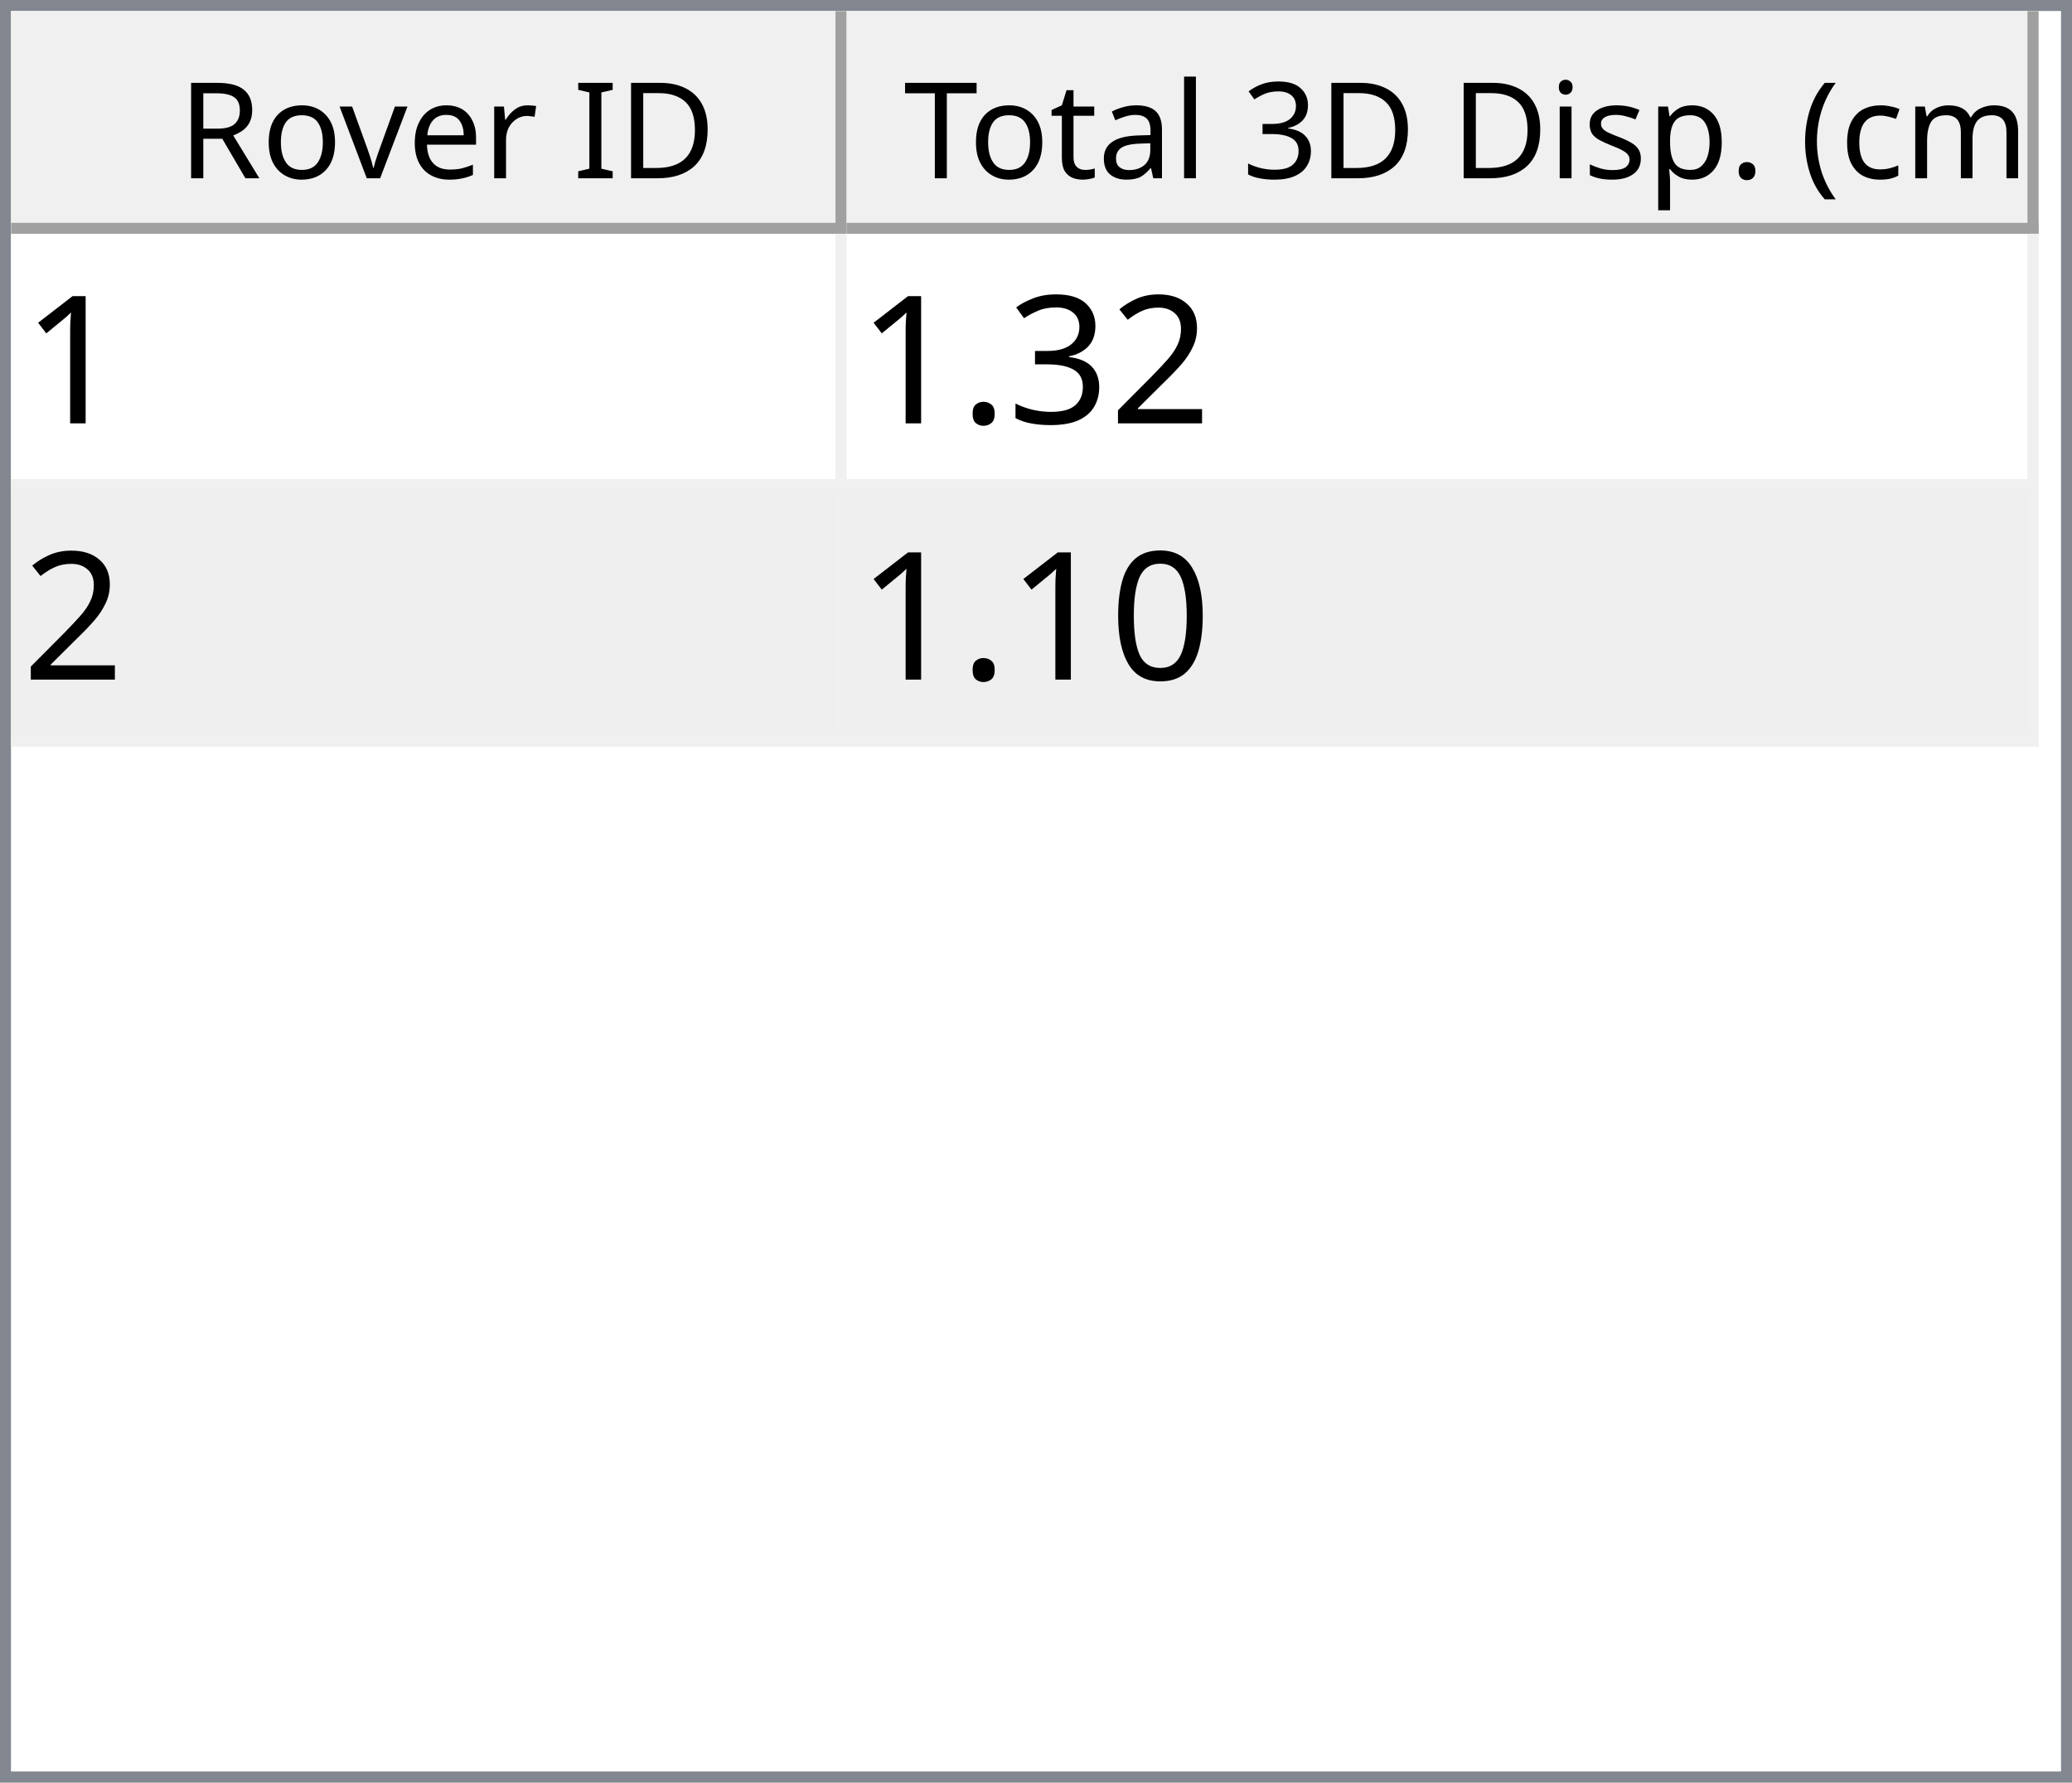
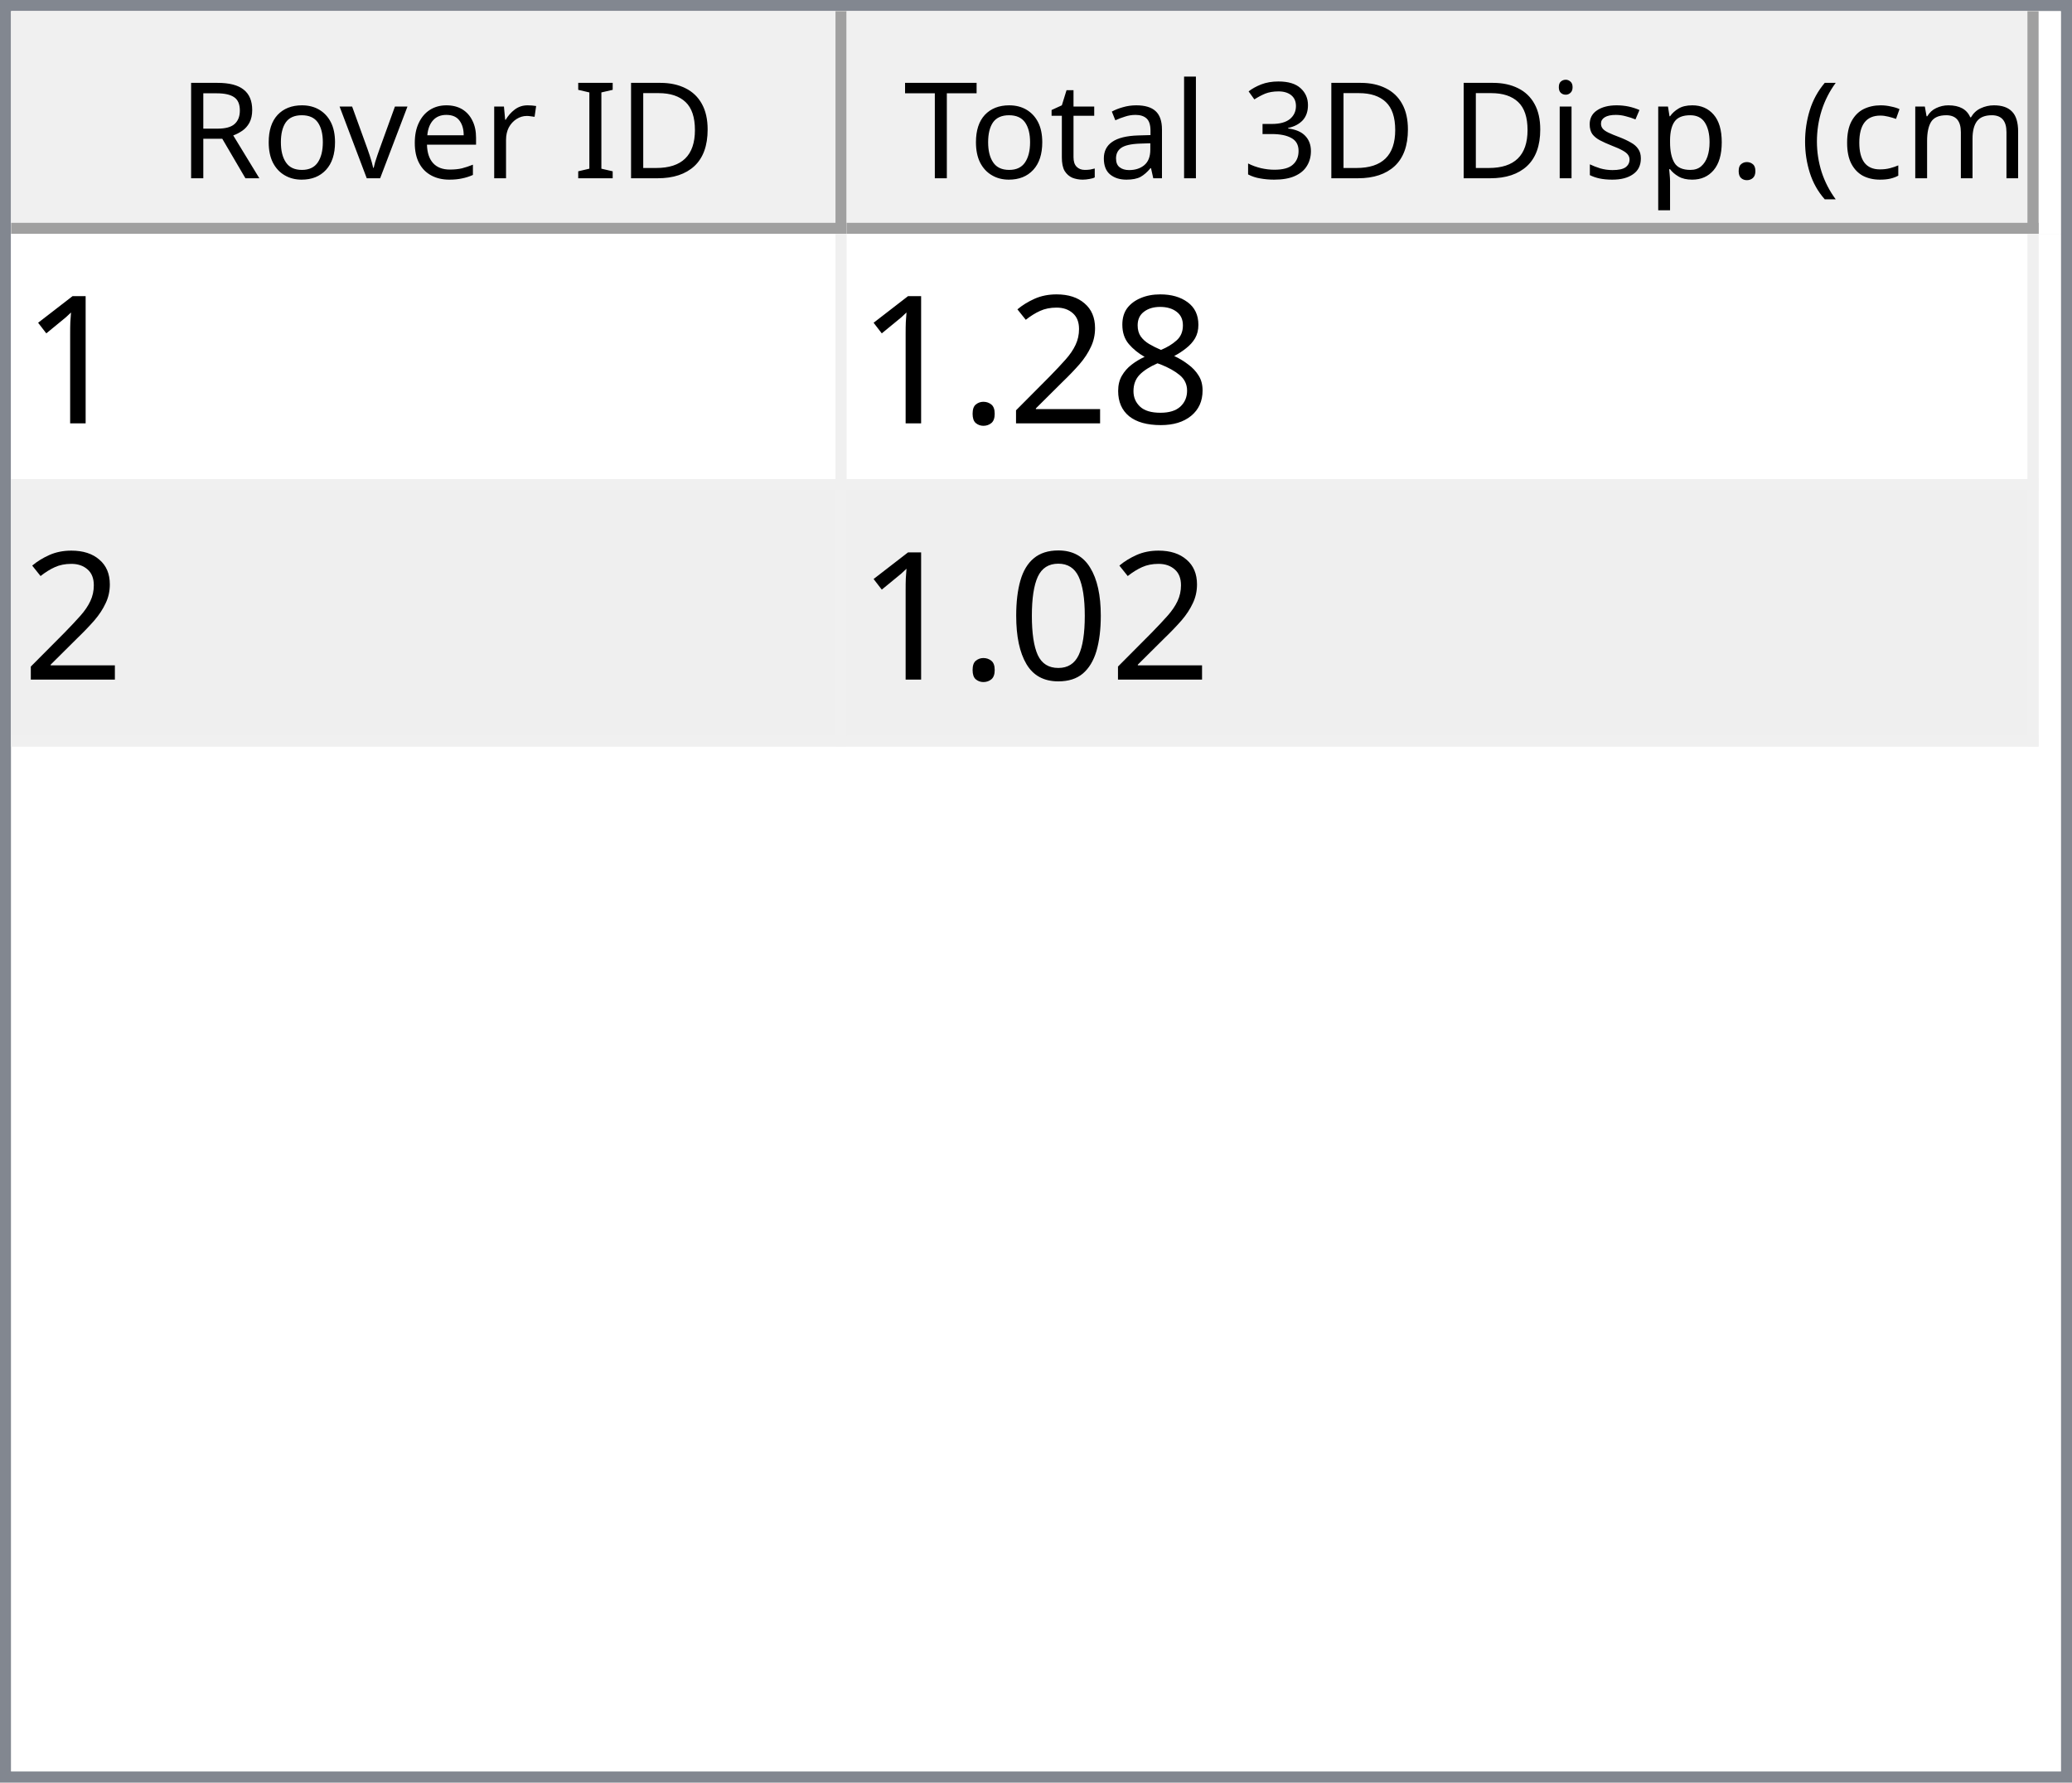
<svg xmlns="http://www.w3.org/2000/svg" style="fill-opacity:1; color-rendering:auto; color-interpolation:auto; text-rendering:auto; stroke:black; stroke-linecap:square; stroke-miterlimit:10; shape-rendering:auto; stroke-opacity:1; fill:black; stroke-dasharray:none; font-weight:normal; stroke-width:1; font-family:'Dialog'; font-style:normal; stroke-linejoin:miter; font-size:12px; stroke-dashoffset:0; image-rendering:auto;" width="186" height="160">
  <defs id="genericDefs" />
  <g>
    <defs id="defs1">
      <clipPath clipPathUnits="userSpaceOnUse" id="clipPath1">
        <path d="M0 0 L186 0 L186 160 L0 160 L0 0 Z" />
      </clipPath>
      <clipPath clipPathUnits="userSpaceOnUse" id="clipPath2">
        <path d="M0 0 L0 160 L186 160 L186 0 Z" />
      </clipPath>
      <clipPath clipPathUnits="userSpaceOnUse" id="clipPath3">
        <path d="M0 0 L0 20 L184 20 L184 0 Z" />
      </clipPath>
      <clipPath clipPathUnits="userSpaceOnUse" id="clipPath4">
        <path d="M0 0 L0 20 L75 20 L75 0 Z" />
      </clipPath>
      <clipPath clipPathUnits="userSpaceOnUse" id="clipPath5">
        <path d="M1 1 L1 19 L74 19 L74 1 Z" />
      </clipPath>
      <clipPath clipPathUnits="userSpaceOnUse" id="clipPath6">
        <path d="M0 0 L0 18 L73 18 L73 0 Z" />
      </clipPath>
      <clipPath clipPathUnits="userSpaceOnUse" id="clipPath7">
        <path d="M-0.5 -0.5 L-0.5 19.5 L74.5 19.5 L74.5 -0.5 Z" />
      </clipPath>
      <clipPath clipPathUnits="userSpaceOnUse" id="clipPath8">
        <path d="M0 0 L0 20 L107 20 L107 0 Z" />
      </clipPath>
      <clipPath clipPathUnits="userSpaceOnUse" id="clipPath9">
        <path d="M1 1 L1 19 L106 19 L106 1 Z" />
      </clipPath>
      <clipPath clipPathUnits="userSpaceOnUse" id="clipPath10">
        <path d="M0 0 L0 18 L105 18 L105 0 Z" />
      </clipPath>
      <clipPath clipPathUnits="userSpaceOnUse" id="clipPath11">
        <path d="M-0.5 -0.5 L-0.5 19.5 L106.5 19.5 L106.5 -0.5 Z" />
      </clipPath>
      <clipPath clipPathUnits="userSpaceOnUse" id="clipPath12">
        <path d="M0 0 L0 138 L184 138 L184 0 Z" />
      </clipPath>
      <clipPath clipPathUnits="userSpaceOnUse" id="clipPath13">
        <path d="M0 0 L0 46 L182 46 L182 0 Z" />
      </clipPath>
      <clipPath clipPathUnits="userSpaceOnUse" id="clipPath14">
        <path d="M-0.5 -0.5 L-0.5 45.5 L181.5 45.5 L181.5 -0.5 Z" />
      </clipPath>
      <clipPath clipPathUnits="userSpaceOnUse" id="clipPath15">
        <path d="M0 0 L0 22 L74 22 L74 0 Z" />
      </clipPath>
      <clipPath clipPathUnits="userSpaceOnUse" id="clipPath16">
        <path d="M0 0 L0 22 L106 22 L106 0 Z" />
      </clipPath>
      <font horiz-adv-x="64.551" id="font1">
        <font-face ascent="107.91" descent="25.098" units-per-em="100" style="font-style:normal; font-family:Segoe UI; font-weight:normal;" />
        <missing-glyph horiz-adv-x="64.551" d="M8.109 0 L8.109 68.266 L56.453 68.266 L56.453 0 L8.109 0 ZM15.328 7.234 L49.219 7.234 L49.219 61.031 L15.328 61.031 L15.328 7.234 Z" />
        <glyph unicode="D" horiz-adv-x="70.117" d="M9.188 0 L9.188 70.016 L28.516 70.016 Q65.531 70.016 65.531 35.891 Q65.531 19.672 55.25 9.836 Q44.969 0 27.734 0 L9.188 0 ZM17.391 62.594 L17.391 7.422 L27.828 7.422 Q41.609 7.422 49.273 14.797 Q56.938 22.172 56.938 35.688 Q56.938 62.594 28.328 62.594 L17.391 62.594 Z" />
        <glyph unicode="I" horiz-adv-x="26.611" d="M17.391 0 L9.188 0 L9.188 70.016 L17.391 70.016 L17.391 0 Z" />
        <glyph unicode=" " horiz-adv-x="27.393" d="" />
        <glyph unicode="r" horiz-adv-x="34.766" d="M34.188 41.891 Q32.078 43.5 28.125 43.5 Q23 43.5 19.555 38.672 Q16.109 33.844 16.109 25.484 L16.109 0 L8.109 0 L8.109 50 L16.109 50 L16.109 39.703 L16.312 39.703 Q18.016 44.969 21.531 47.922 Q25.047 50.875 29.391 50.875 Q32.516 50.875 34.188 50.203 L34.188 41.891 Z" />
        <glyph unicode="e" horiz-adv-x="52.295" d="M48.297 23 L12.984 23 Q13.188 14.656 17.484 10.109 Q21.781 5.562 29.297 5.562 Q37.75 5.562 44.828 11.141 L44.828 3.609 Q38.234 -1.172 27.391 -1.172 Q16.797 -1.172 10.742 5.641 Q4.688 12.453 4.688 24.812 Q4.688 36.469 11.305 43.82 Q17.922 51.172 27.734 51.172 Q37.547 51.172 42.922 44.828 Q48.297 38.484 48.297 27.203 L48.297 23 ZM40.094 29.781 Q40.047 36.719 36.75 40.578 Q33.453 44.438 27.594 44.438 Q21.922 44.438 17.969 40.383 Q14.016 36.328 13.094 29.781 L40.094 29.781 Z" />
        <glyph unicode="v" horiz-adv-x="47.9" d="M47.406 50 L27.484 0 L19.625 0 L0.688 50 L9.469 50 L22.172 13.672 Q23.578 9.672 23.922 6.688 L24.125 6.688 Q24.609 10.453 25.688 13.484 L38.969 50 L47.406 50 Z" />
        <glyph unicode="o" horiz-adv-x="58.594" d="M29 -1.172 Q17.922 -1.172 11.305 5.836 Q4.688 12.844 4.688 24.422 Q4.688 37.016 11.57 44.094 Q18.453 51.172 30.172 51.172 Q41.359 51.172 47.633 44.289 Q53.906 37.406 53.906 25.203 Q53.906 13.234 47.141 6.031 Q40.375 -1.172 29 -1.172 ZM29.594 44.438 Q21.875 44.438 17.383 39.188 Q12.891 33.938 12.891 24.703 Q12.891 15.828 17.43 10.695 Q21.969 5.562 29.594 5.562 Q37.359 5.562 41.531 10.594 Q45.703 15.625 45.703 24.906 Q45.703 34.281 41.531 39.359 Q37.359 44.438 29.594 44.438 Z" />
        <glyph unicode="R" horiz-adv-x="59.814" d="M59.375 0 L49.609 0 L37.891 19.625 Q36.281 22.359 34.766 24.289 Q33.25 26.219 31.664 27.438 Q30.078 28.656 28.25 29.219 Q26.422 29.781 24.125 29.781 L17.391 29.781 L17.391 0 L9.188 0 L9.188 70.016 L30.078 70.016 Q34.672 70.016 38.555 68.867 Q42.438 67.719 45.289 65.375 Q48.141 63.031 49.758 59.547 Q51.375 56.062 51.375 51.375 Q51.375 47.703 50.273 44.656 Q49.172 41.609 47.148 39.211 Q45.125 36.812 42.266 35.133 Q39.406 33.453 35.844 32.516 L35.844 32.328 Q37.594 31.547 38.891 30.547 Q40.188 29.547 41.359 28.18 Q42.531 26.812 43.68 25.078 Q44.828 23.344 46.234 21.047 L59.375 0 ZM17.391 62.594 L17.391 37.203 L28.516 37.203 Q31.594 37.203 34.203 38.133 Q36.812 39.062 38.719 40.797 Q40.625 42.531 41.703 45.047 Q42.781 47.562 42.781 50.688 Q42.781 56.297 39.141 59.445 Q35.5 62.594 28.609 62.594 L17.391 62.594 Z" />
        <glyph unicode=")" horiz-adv-x="30.176" d="M8.297 -15.922 L1.172 -15.922 Q16.406 2.344 16.406 26.812 Q16.406 51.469 1.078 70.016 L8.297 70.016 Q23.531 52.156 23.531 26.703 Q23.531 1.375 8.297 -15.922 Z" />
        <glyph unicode="m" horiz-adv-x="86.133" d="M79.109 0 L71.094 0 L71.094 28.719 Q71.094 37.016 68.531 40.727 Q65.969 44.438 59.906 44.438 Q54.781 44.438 51.195 39.75 Q47.609 35.062 47.609 28.516 L47.609 0 L39.594 0 L39.594 29.688 Q39.594 44.438 28.219 44.438 Q22.953 44.438 19.531 40.016 Q16.109 35.594 16.109 28.516 L16.109 0 L8.109 0 L8.109 50 L16.109 50 L16.109 42.094 L16.312 42.094 Q21.625 51.172 31.844 51.172 Q36.969 51.172 40.773 48.312 Q44.578 45.453 46 40.828 Q51.562 51.172 62.594 51.172 Q79.109 51.172 79.109 30.812 L79.109 0 Z" />
        <glyph unicode="c" horiz-adv-x="46.191" d="M42.188 2.297 Q36.422 -1.172 28.516 -1.172 Q17.828 -1.172 11.258 5.789 Q4.688 12.75 4.688 23.828 Q4.688 36.188 11.766 43.68 Q18.844 51.172 30.672 51.172 Q37.25 51.172 42.281 48.734 L42.281 40.531 Q36.719 44.438 30.375 44.438 Q22.703 44.438 17.797 38.945 Q12.891 33.453 12.891 24.516 Q12.891 15.719 17.508 10.641 Q22.125 5.562 29.891 5.562 Q36.422 5.562 42.188 9.906 L42.188 2.297 Z" />
        <glyph unicode="(" horiz-adv-x="30.176" d="M29.109 -15.922 L21.969 -15.922 Q6.844 1.375 6.844 26.703 Q6.844 52.156 21.969 70.016 L29.203 70.016 Q13.875 51.469 13.875 26.812 Q13.875 2.344 29.109 -15.922 Z" />
        <glyph unicode="." horiz-adv-x="21.68" d="M10.891 -1.078 Q8.641 -1.078 7.055 0.539 Q5.469 2.156 5.469 4.391 Q5.469 6.641 7.055 8.273 Q8.641 9.906 10.891 9.906 Q13.188 9.906 14.797 8.273 Q16.406 6.641 16.406 4.391 Q16.406 2.156 14.797 0.539 Q13.188 -1.078 10.891 -1.078 Z" />
        <glyph unicode="p" horiz-adv-x="58.789" d="M16.312 7.234 L16.109 7.234 L16.109 -23 L8.109 -23 L8.109 50 L16.109 50 L16.109 41.219 L16.312 41.219 Q22.219 51.172 33.594 51.172 Q43.266 51.172 48.688 44.461 Q54.109 37.75 54.109 26.469 Q54.109 13.922 48 6.375 Q41.891 -1.172 31.297 -1.172 Q21.578 -1.172 16.312 7.234 ZM16.109 27.391 L16.109 20.406 Q16.109 14.203 20.141 9.883 Q24.172 5.562 30.375 5.562 Q37.641 5.562 41.773 11.133 Q45.906 16.703 45.906 26.609 Q45.906 34.969 42.047 39.703 Q38.188 44.438 31.594 44.438 Q24.609 44.438 20.359 39.578 Q16.109 34.719 16.109 27.391 Z" />
        <glyph unicode="s" horiz-adv-x="42.432" d="M5.078 1.812 L5.078 10.406 Q11.625 5.562 19.484 5.562 Q30.031 5.562 30.031 12.594 Q30.031 14.594 29.125 15.992 Q28.219 17.391 26.68 18.461 Q25.141 19.531 23.07 20.383 Q21 21.234 18.609 22.172 Q15.281 23.484 12.766 24.828 Q10.25 26.172 8.57 27.859 Q6.891 29.547 6.031 31.695 Q5.172 33.844 5.172 36.719 Q5.172 40.234 6.789 42.945 Q8.406 45.656 11.086 47.484 Q13.766 49.312 17.211 50.242 Q20.656 51.172 24.312 51.172 Q30.812 51.172 35.938 48.922 L35.938 40.828 Q30.422 44.438 23.25 44.438 Q21 44.438 19.195 43.922 Q17.391 43.406 16.094 42.477 Q14.797 41.547 14.086 40.258 Q13.375 38.969 13.375 37.406 Q13.375 35.453 14.086 34.133 Q14.797 32.812 16.164 31.789 Q17.531 30.766 19.484 29.938 Q21.438 29.109 23.922 28.125 Q27.25 26.859 29.883 25.516 Q32.516 24.172 34.375 22.484 Q36.234 20.797 37.234 18.602 Q38.234 16.406 38.234 13.375 Q38.234 9.672 36.602 6.938 Q34.969 4.203 32.234 2.398 Q29.5 0.594 25.93 -0.289 Q22.359 -1.172 18.453 -1.172 Q10.75 -1.172 5.078 1.812 Z" />
        <glyph unicode="i" horiz-adv-x="24.219" d="M12.203 62.703 Q10.062 62.703 8.547 64.164 Q7.031 65.625 7.031 67.875 Q7.031 70.125 8.547 71.609 Q10.062 73.094 12.203 73.094 Q14.406 73.094 15.945 71.609 Q17.484 70.125 17.484 67.875 Q17.484 65.719 15.945 64.211 Q14.406 62.703 12.203 62.703 ZM16.109 0 L8.109 0 L8.109 50 L16.109 50 L16.109 0 Z" />
        <glyph unicode="3" horiz-adv-x="53.906" d="M46.531 19.828 Q46.531 15.094 44.75 11.211 Q42.969 7.328 39.719 4.57 Q36.469 1.812 31.93 0.297 Q27.391 -1.219 21.922 -1.219 Q11.922 -1.219 6 2.594 L6 11.188 Q13.094 5.609 22.219 5.609 Q25.875 5.609 28.828 6.539 Q31.781 7.469 33.906 9.227 Q36.031 10.984 37.18 13.477 Q38.328 15.969 38.328 19.094 Q38.328 32.812 18.797 32.812 L12.984 32.812 L12.984 39.594 L18.5 39.594 Q35.797 39.594 35.797 52.484 Q35.797 64.406 22.609 64.406 Q15.188 64.406 8.688 59.422 L8.688 67.188 Q15.375 71.188 24.609 71.188 Q29 71.188 32.57 69.969 Q36.141 68.75 38.68 66.555 Q41.219 64.359 42.609 61.281 Q44 58.203 44 54.5 Q44 40.672 30.031 36.719 L30.031 36.531 Q33.594 36.141 36.625 34.797 Q39.656 33.453 41.852 31.305 Q44.047 29.156 45.289 26.25 Q46.531 23.344 46.531 19.828 Z" />
        <glyph unicode="l" horiz-adv-x="24.219" d="M16.109 0 L8.109 0 L8.109 74.031 L16.109 74.031 L16.109 0 Z" />
        <glyph unicode="a" horiz-adv-x="50.879" d="M43.891 0 L35.891 0 L35.891 7.812 L35.688 7.812 Q30.469 -1.172 20.312 -1.172 Q12.844 -1.172 8.617 2.781 Q4.391 6.734 4.391 13.281 Q4.391 27.297 20.906 29.594 L35.891 31.688 Q35.891 44.438 25.594 44.438 Q16.547 44.438 9.281 38.281 L9.281 46.484 Q16.656 51.172 26.266 51.172 Q43.891 51.172 43.891 32.516 L43.891 0 ZM35.891 25.297 L23.828 23.641 Q18.266 22.859 15.43 20.875 Q12.594 18.891 12.594 13.875 Q12.594 10.203 15.211 7.883 Q17.828 5.562 22.172 5.562 Q28.125 5.562 32.008 9.742 Q35.891 13.922 35.891 20.312 L35.891 25.297 Z" />
        <glyph unicode="t" horiz-adv-x="33.887" d="M31.297 0.484 Q28.469 -1.078 23.828 -1.078 Q10.688 -1.078 10.688 13.578 L10.688 43.172 L2.094 43.172 L2.094 50 L10.688 50 L10.688 62.203 L18.703 64.797 L18.703 50 L31.297 50 L31.297 43.172 L18.703 43.172 L18.703 14.984 Q18.703 9.969 20.414 7.82 Q22.125 5.672 26.078 5.672 Q29.109 5.672 31.297 7.328 L31.297 0.484 Z" />
        <glyph unicode="T" horiz-adv-x="52.393" d="M50.594 62.594 L30.375 62.594 L30.375 0 L22.172 0 L22.172 62.594 L2 62.594 L2 70.016 L50.594 70.016 L50.594 62.594 Z" />
      </font>
      <font horiz-adv-x="75.0" id="font2">
        <font-face ascent="100.537" descent="21.973" units-per-em="100" style="font-style:normal; font-family:sans-serif; font-weight:normal;" />
        <missing-glyph horiz-adv-x="75.0" d="M12.5 0 L12.5 62.5 L62.5 62.5 L62.5 0 L12.5 0 ZM14.062 1.562 L60.938 1.562 L60.938 60.938 L14.062 60.938 L14.062 1.562 Z" />
        <glyph unicode="1" horiz-adv-x="55.615" d="M37.25 0 L28.469 0 L28.469 56 Q25.297 52.984 20.141 49.953 Q14.984 46.922 10.891 45.406 L10.891 53.906 Q18.266 57.375 23.781 62.305 Q29.297 67.234 31.594 71.875 L37.25 71.875 L37.25 0 Z" />
+         <glyph unicode="8" horiz-adv-x="55.615" d="M17.672 38.812 Q12.203 40.828 9.57 44.539 Q6.938 48.25 6.938 53.422 Q6.938 61.234 12.555 66.555 Q18.172 71.875 27.484 71.875 Q36.859 71.875 42.578 66.43 Q48.297 60.984 48.297 53.172 Q48.297 48.188 45.68 44.508 Q43.062 40.828 37.75 38.812 Q44.344 36.672 47.781 31.883 Q51.219 27.094 51.219 20.453 Q51.219 11.281 44.727 5.031 Q38.234 -1.219 27.641 -1.219 Q17.047 -1.219 10.547 5.055 Q4.047 11.328 4.047 20.703 Q4.047 27.688 7.594 32.398 Q11.141 37.109 17.672 38.812 ZM15.922 53.719 Q15.922 48.641 19.195 45.414 Q22.469 42.188 27.688 42.188 Q32.766 42.188 36.016 45.383 Q39.266 48.578 39.266 53.219 Q39.266 58.062 35.914 61.359 Q32.562 64.656 27.594 64.656 Q22.562 64.656 19.242 61.43 Q15.922 58.203 15.922 53.719 ZM13.094 20.656 Q13.094 16.891 14.875 13.375 Q16.656 9.859 20.172 7.93 Q23.688 6 27.734 6 Q34.031 6 38.133 10.055 Q42.234 14.109 42.234 20.359 Q42.234 26.703 38.016 30.859 Q33.797 35.016 27.438 35.016 Q21.234 35.016 17.164 30.914 Q13.094 26.812 13.094 20.656 Z" />
        <glyph unicode="2" horiz-adv-x="55.615" d="M50.344 8.453 L50.344 0 L3.031 0 Q2.938 3.172 4.047 6.109 Q5.859 10.938 9.836 15.625 Q13.812 20.312 21.344 26.469 Q33.016 36.031 37.117 41.625 Q41.219 47.219 41.219 52.203 Q41.219 57.422 37.477 61.008 Q33.734 64.594 27.734 64.594 Q21.391 64.594 17.578 60.789 Q13.766 56.984 13.719 50.25 L4.688 51.172 Q5.609 61.281 11.664 66.578 Q17.719 71.875 27.938 71.875 Q38.234 71.875 44.242 66.164 Q50.25 60.453 50.25 52 Q50.25 47.703 48.492 43.555 Q46.734 39.406 42.656 34.812 Q38.578 30.219 29.109 22.219 Q21.188 15.578 18.945 13.211 Q16.703 10.844 15.234 8.453 L50.344 8.453 Z" />
-         <glyph unicode="3" horiz-adv-x="55.615" d="M4.203 18.891 L12.984 20.062 Q14.5 12.594 18.141 9.297 Q21.781 6 27 6 Q33.203 6 37.477 10.297 Q41.75 14.594 41.75 20.953 Q41.75 27 37.797 30.93 Q33.844 34.859 27.734 34.859 Q25.25 34.859 21.531 33.891 L22.516 41.609 Q23.391 41.5 23.922 41.5 Q29.547 41.5 34.039 44.43 Q38.531 47.359 38.531 53.469 Q38.531 58.297 35.258 61.477 Q31.984 64.656 26.812 64.656 Q21.688 64.656 18.266 61.43 Q14.844 58.203 13.875 51.766 L5.078 53.328 Q6.688 62.156 12.398 67.016 Q18.109 71.875 26.609 71.875 Q32.469 71.875 37.398 69.359 Q42.328 66.844 44.945 62.5 Q47.562 58.156 47.562 53.266 Q47.562 48.641 45.07 44.828 Q42.578 41.016 37.703 38.766 Q44.047 37.312 47.562 32.695 Q51.078 28.078 51.078 21.141 Q51.078 11.766 44.242 5.25 Q37.406 -1.266 26.953 -1.266 Q17.531 -1.266 11.305 4.352 Q5.078 9.969 4.203 18.891 Z" />
        <glyph unicode="." horiz-adv-x="27.783" d="M9.078 0 L9.078 10.016 L19.094 10.016 L19.094 0 L9.078 0 Z" />
        <glyph unicode="0" horiz-adv-x="55.615" d="M4.156 35.297 Q4.156 48 6.766 55.742 Q9.375 63.484 14.523 67.68 Q19.672 71.875 27.484 71.875 Q33.25 71.875 37.594 69.555 Q41.938 67.234 44.773 62.867 Q47.609 58.5 49.219 52.227 Q50.828 45.953 50.828 35.297 Q50.828 22.703 48.242 14.969 Q45.656 7.234 40.508 3.008 Q35.359 -1.219 27.484 -1.219 Q17.141 -1.219 11.234 6.203 Q4.156 15.141 4.156 35.297 ZM13.188 35.297 Q13.188 17.672 17.312 11.836 Q21.438 6 27.484 6 Q33.547 6 37.672 11.859 Q41.797 17.719 41.797 35.297 Q41.797 52.984 37.672 58.789 Q33.547 64.594 27.391 64.594 Q21.344 64.594 17.719 59.469 Q13.188 52.938 13.188 35.297 Z" />
      </font>
    </defs>
    <g style="fill:white; stroke:white;">
      <rect x="0" y="0" width="186" style="clip-path:url(#clipPath1); stroke:none;" height="160" />
    </g>
    <g style="fill:white; text-rendering:optimizeSpeed; color-rendering:optimizeSpeed; image-rendering:optimizeSpeed; shape-rendering:crispEdges; stroke:white; color-interpolation:sRGB;">
      <rect x="0" width="186" height="160" y="0" style="stroke:none;" />
      <path style="stroke:none;" d="M0 160 L186 160 L186 0 L0 0 Z" />
    </g>
    <g style="fill:rgb(240,240,240); font-family:'Segoe UI'; stroke:rgb(240,240,240);">
      <rect x="0" y="0" width="186" style="clip-path:url(#clipPath2); stroke:none;" height="160" />
    </g>
    <g style="fill:rgb(130,135,144); font-family:'Segoe UI'; stroke:rgb(130,135,144);">
      <path d="M0 0 L186 0 L186 160 L0 160 L0 0 ZM1 1 L185 1 L185 159 L1 159 L1 1 Z" style="fill-rule:evenodd; clip-path:url(#clipPath2); stroke:none;" />
    </g>
    <g style="fill:white; font-family:'Segoe UI'; stroke:white;" transform="translate(1,1)">
      <rect x="0" y="0" width="184" style="clip-path:url(#clipPath3); stroke:none;" height="20" />
    </g>
    <g style="fill:rgb(240,240,240); font-family:'Segoe UI'; stroke:rgb(240,240,240);" transform="translate(1,1)">
      <rect x="0" y="0" width="75" style="clip-path:url(#clipPath4); stroke:none;" height="20" />
    </g>
    <g style="font-family:'Segoe UI';" transform="translate(2,2)">
      <text x="14" xml:space="preserve" y="14" style="clip-path:url(#clipPath6); stroke:none;">Rover ID</text>
    </g>
    <g style="fill:rgb(160,160,160); font-family:'Segoe UI'; stroke:rgb(160,160,160); stroke-linejoin:bevel;" transform="translate(1.5,1.5)">
      <line x1="74" x2="74" y1="0" style="fill:none; clip-path:url(#clipPath7);" y2="19" />
    </g>
    <g style="fill:rgb(160,160,160); font-family:'Segoe UI'; stroke:rgb(160,160,160); stroke-linejoin:bevel;" transform="matrix(1,0,0,1,1,1) translate(0.5,0.5)">
      <line x1="0" x2="74" y1="19" style="fill:none; clip-path:url(#clipPath7);" y2="19" />
    </g>
    <g style="fill:rgb(240,240,240); font-family:'Segoe UI'; stroke:rgb(240,240,240);" transform="translate(76,1)">
      <rect x="0" y="0" width="107" style="clip-path:url(#clipPath8); stroke:none;" height="20" />
    </g>
    <g style="font-family:'Segoe UI';" transform="translate(77,2)">
      <text x="1" xml:space="preserve" y="14" style="clip-path:url(#clipPath10); stroke:none;"> Total 3D Disp. (cm)</text>
    </g>
    <g style="fill:rgb(160,160,160); font-family:'Segoe UI'; stroke:rgb(160,160,160); stroke-linejoin:bevel;" transform="translate(76.5,1.5)">
      <line x1="106" x2="106" y1="0" style="fill:none; clip-path:url(#clipPath11);" y2="19" />
    </g>
    <g style="fill:rgb(160,160,160); font-family:'Segoe UI'; stroke:rgb(160,160,160); stroke-linejoin:bevel;" transform="matrix(1,0,0,1,76,1) translate(0.5,0.5)">
      <line x1="0" x2="106" y1="19" style="fill:none; clip-path:url(#clipPath11);" y2="19" />
    </g>
    <g style="fill:white; font-family:'Segoe UI'; stroke:white;" transform="translate(1,21)">
      <rect x="0" y="0" width="184" style="clip-path:url(#clipPath12); stroke:none;" height="138" />
    </g>
    <g style="fill:rgb(240,240,240); font-size:16px; font-family:sans-serif; stroke:rgb(240,240,240);" transform="translate(1,21)">
      <rect x="0" y="0" width="182" style="clip-path:url(#clipPath13); stroke:none;" height="46" />
      <line transform="translate(0.5,0.5)" x1="0" x2="181" y1="22" style="clip-path:url(#clipPath14); fill:none; stroke-linejoin:bevel;" y2="22" />
    </g>
    <g transform="matrix(1,0,0,1,1,21) translate(0.5,0.5)" style="fill:rgb(240,240,240); font-size:16px; font-family:sans-serif; stroke:rgb(240,240,240); stroke-linejoin:bevel;">
      <line x1="0" x2="181" y1="45" style="fill:none; clip-path:url(#clipPath14);" y2="45" />
    </g>
    <g transform="matrix(1,0,0,1,1,21) translate(0.5,0.5)" style="fill:rgb(240,240,240); font-size:16px; font-family:sans-serif; stroke:rgb(240,240,240); stroke-linejoin:bevel;">
      <line x1="74" x2="74" y1="0" style="fill:none; clip-path:url(#clipPath14);" y2="45" />
    </g>
    <g transform="matrix(1,0,0,1,1,21) translate(0.5,0.5)" style="fill:rgb(240,240,240); font-size:16px; font-family:sans-serif; stroke:rgb(240,240,240); stroke-linejoin:bevel;">
      <line x1="181" x2="181" y1="0" style="fill:none; clip-path:url(#clipPath14);" y2="45" />
    </g>
    <g style="fill:white; font-size:16px; font-family:sans-serif; stroke:white;" transform="matrix(1,0,0,1,1,21)">
      <rect x="0" y="0" width="74" style="clip-path:url(#clipPath15); stroke:none;" height="22" />
      <text x="1" y="17" style="fill:black; clip-path:url(#clipPath15); stroke:none;" xml:space="preserve">1</text>
    </g>
    <g style="fill:white; font-size:16px; font-family:sans-serif; stroke:white;" transform="matrix(1,0,0,1,1,21) translate(75,0)">
      <rect x="0" y="0" width="106" style="clip-path:url(#clipPath16); stroke:none;" height="22" />
-       <text x="1" y="17" style="fill:black; clip-path:url(#clipPath16); stroke:none;" xml:space="preserve">1.32</text>
+       <text x="1" y="17" style="fill:black; clip-path:url(#clipPath16); stroke:none;" xml:space="preserve">1.28</text>
    </g>
    <g style="fill:rgb(239,239,239); font-size:16px; font-family:sans-serif; stroke:rgb(239,239,239);" transform="matrix(1,0,0,1,1,21) translate(0,23)">
      <rect x="0" y="0" width="74" style="clip-path:url(#clipPath15); stroke:none;" height="22" />
      <text x="1" y="17" style="fill:black; clip-path:url(#clipPath15); stroke:none;" xml:space="preserve">2</text>
    </g>
    <g style="fill:rgb(239,239,239); font-size:16px; font-family:sans-serif; stroke:rgb(239,239,239);" transform="matrix(1,0,0,1,1,21) translate(75,23)">
      <rect x="0" y="0" width="106" style="clip-path:url(#clipPath16); stroke:none;" height="22" />
-       <text x="1" y="17" style="fill:black; clip-path:url(#clipPath16); stroke:none;" xml:space="preserve">1.10</text>
+       <text x="1" y="17" style="fill:black; clip-path:url(#clipPath16); stroke:none;" xml:space="preserve">1.02</text>
    </g>
  </g>
</svg>
